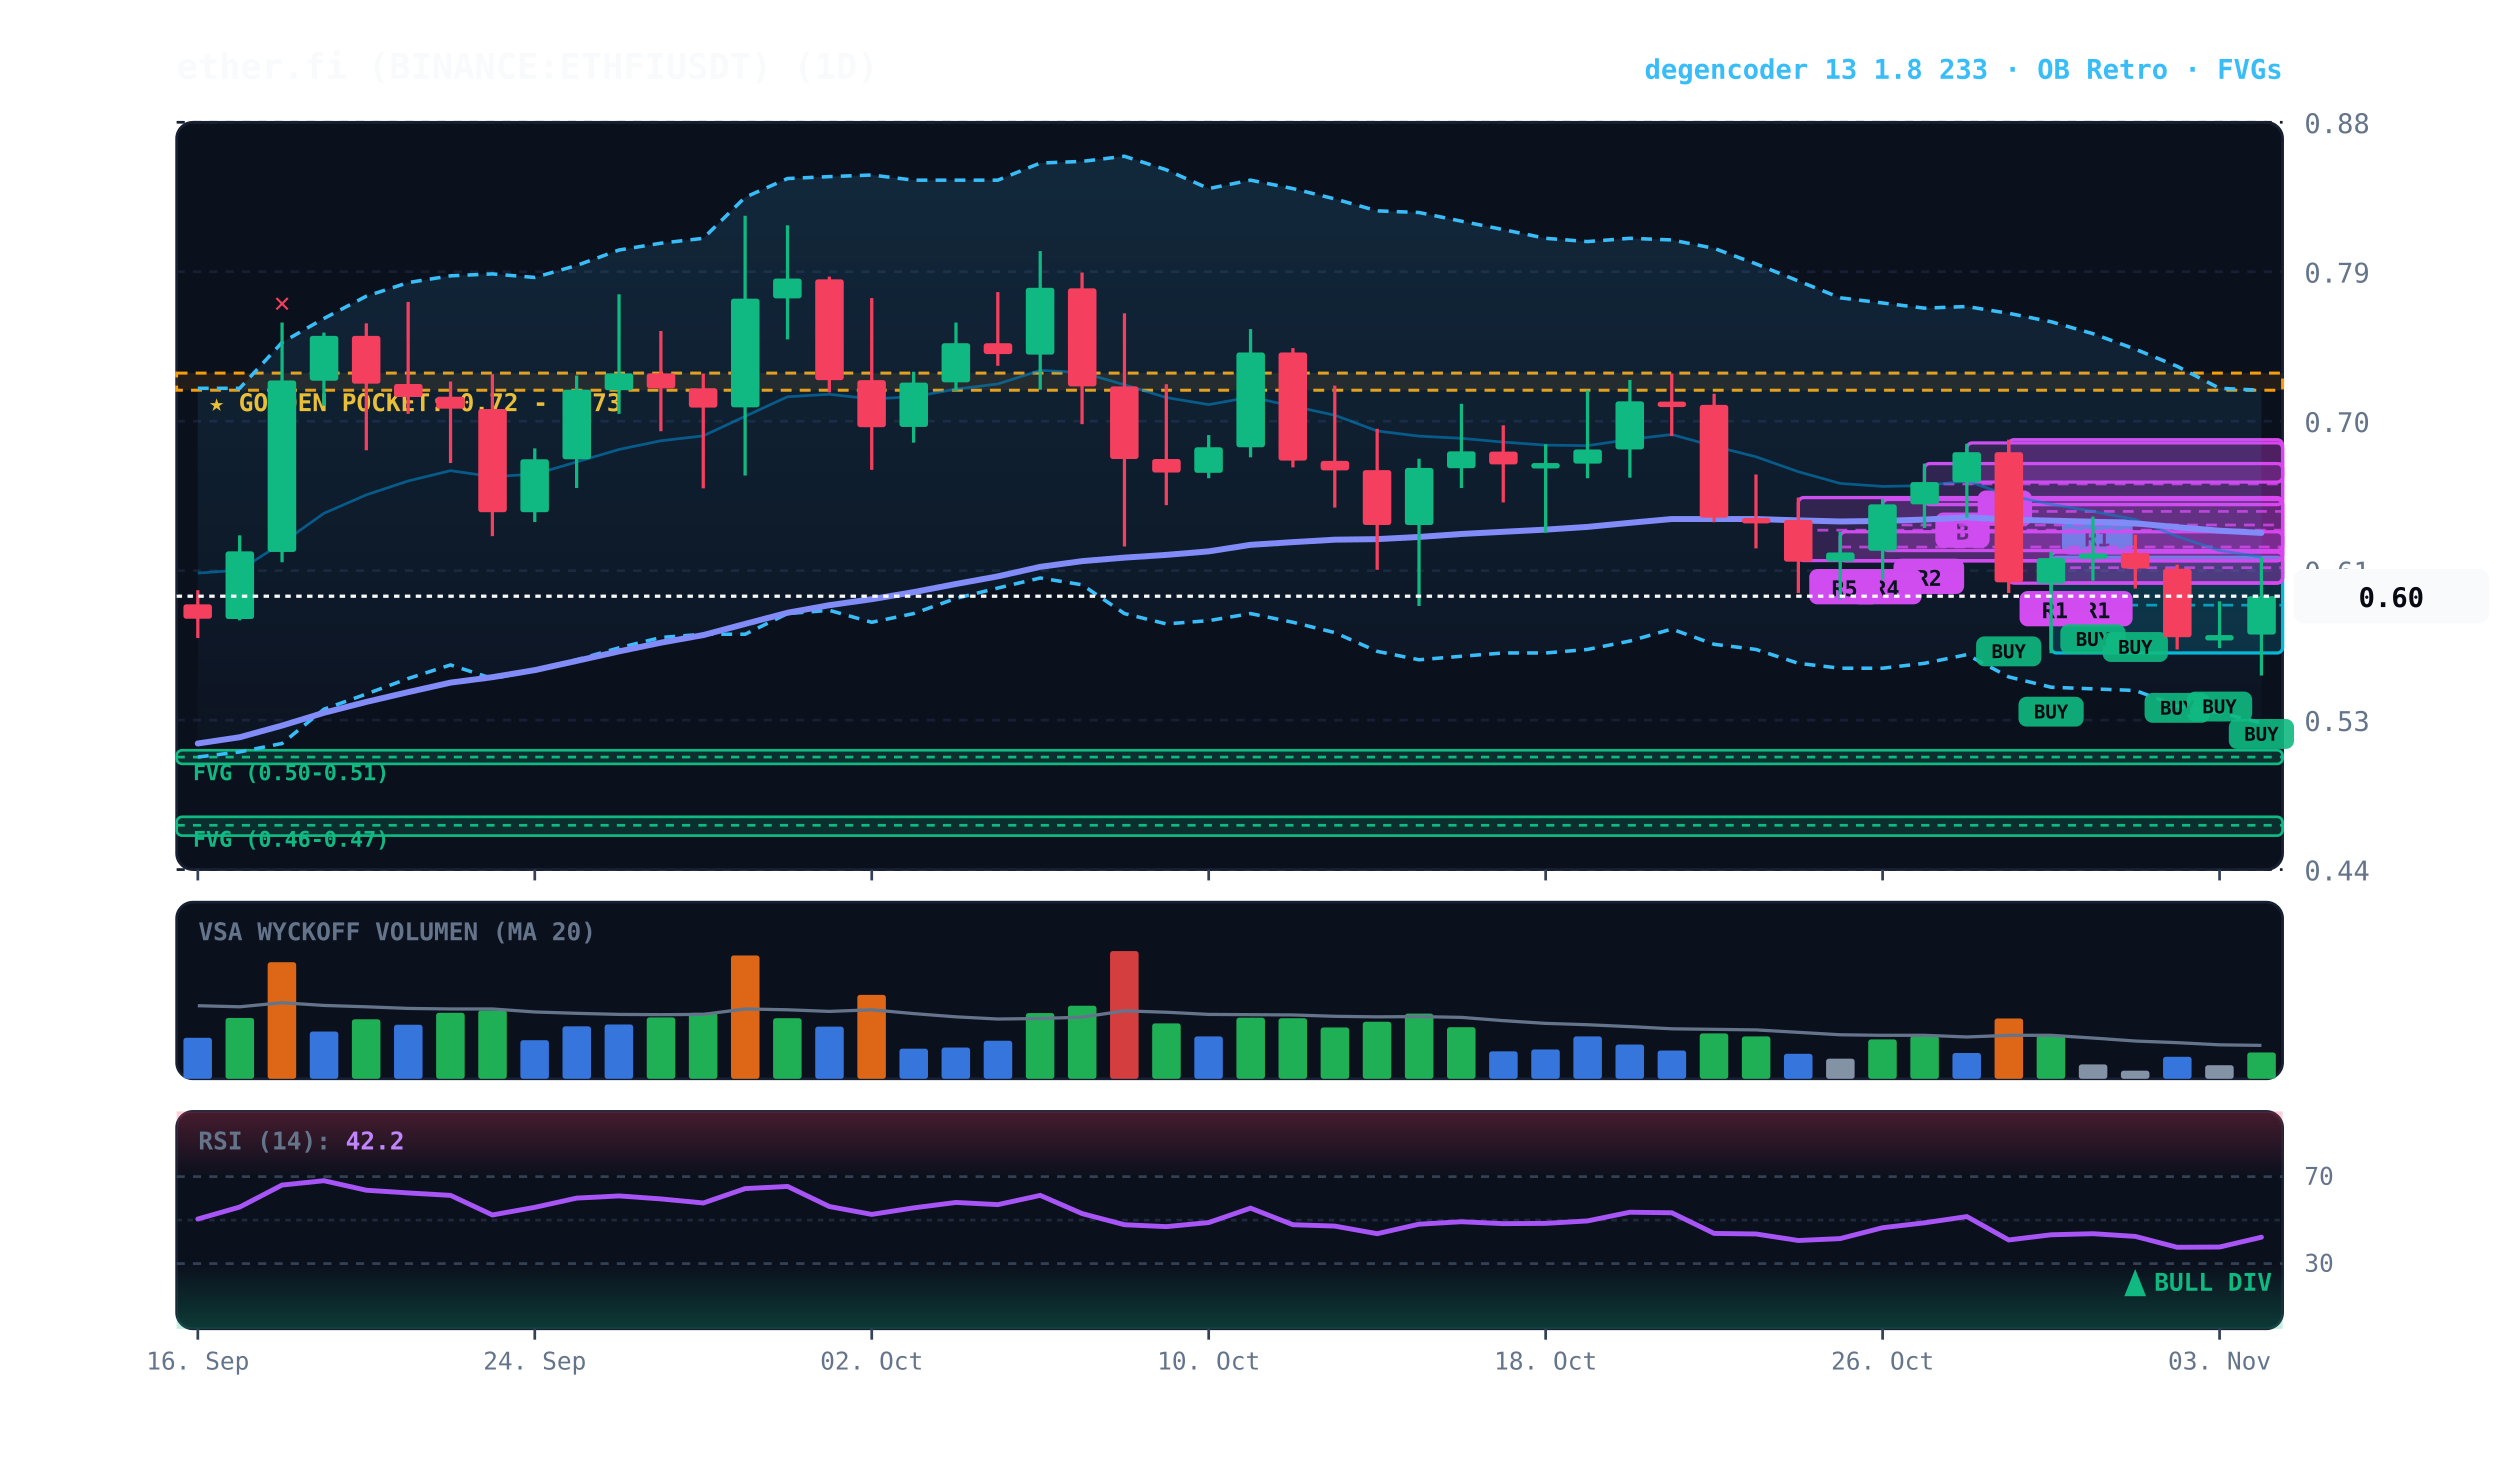
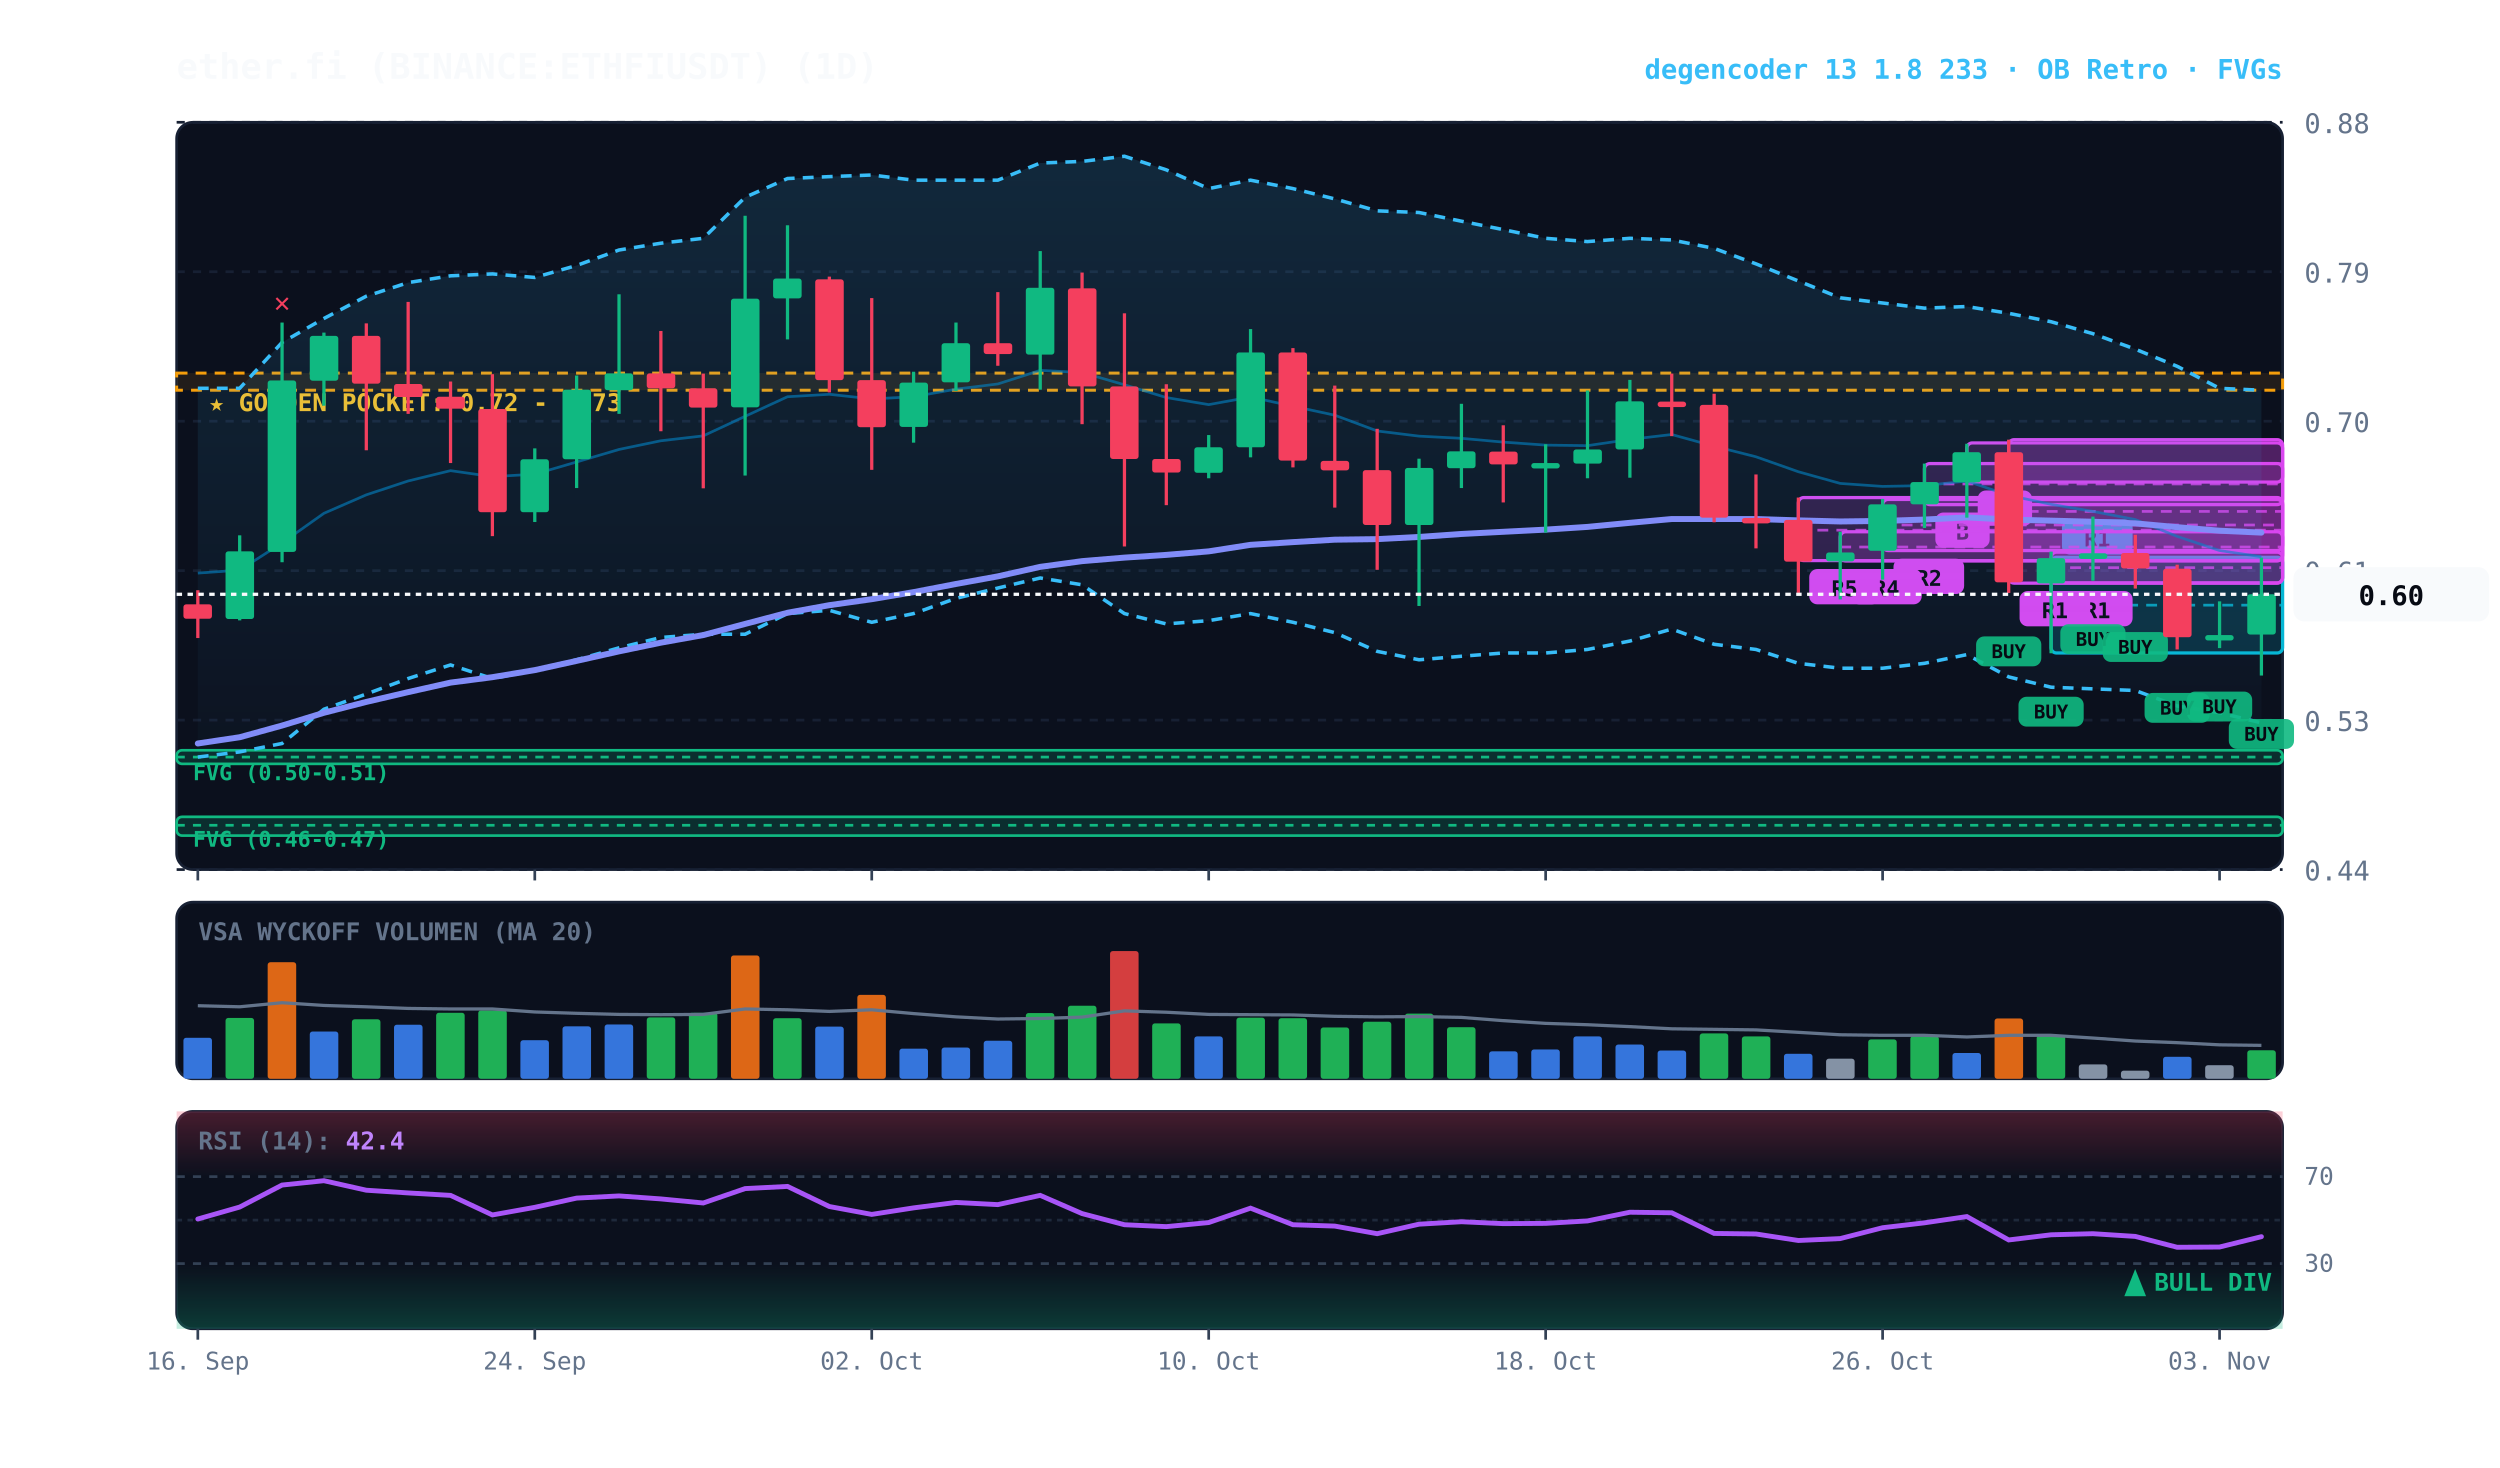
<svg xmlns="http://www.w3.org/2000/svg" viewBox="0 0 920 540" width="100%" height="100%" style="background:#070a13; font-family:'JetBrains Mono', monospace;">
  <defs>
    <linearGradient id="cloud-grad" x1="0%" y1="0%" x2="0%" y2="100%">
      <stop offset="0%" stop-color="#38bdf8" stop-opacity="0.14" />
      <stop offset="100%" stop-color="#38bdf8" stop-opacity="0.02" />
    </linearGradient>
    <linearGradient id="rsi-overbought" x1="0%" y1="0%" x2="0%" y2="100%">
      <stop offset="0%" stop-color="#f43f5e" stop-opacity="0.25" />
      <stop offset="100%" stop-color="#f43f5e" stop-opacity="0.0" />
    </linearGradient>
    <linearGradient id="rsi-oversold" x1="0%" y1="0%" x2="0%" y2="100%">
      <stop offset="0%" stop-color="#10b981" stop-opacity="0.0" />
      <stop offset="100%" stop-color="#10b981" stop-opacity="0.25" />
    </linearGradient>
  </defs>
  <rect x="65" y="45" width="775" height="275" fill="#0b101d" rx="6" stroke="#172033" stroke-width="1" />
  <rect x="65" y="332" width="775" height="65" fill="#0b101d" rx="6" stroke="#172033" stroke-width="1" />
  <rect x="65" y="409" width="775" height="80" fill="#0b101d" rx="6" stroke="#172033" stroke-width="1" />
  <line x1="65" y1="320.0" x2="840" y2="320.0" stroke="#172033" stroke-dasharray="3,3" stroke-width="1" />
  <text x="848" y="324.0" fill="#64748b" font-size="10" text-anchor="start">0.44</text>
  <line x1="65" y1="265.0" x2="840" y2="265.0" stroke="#172033" stroke-dasharray="3,3" stroke-width="1" />
  <text x="848" y="269.0" fill="#64748b" font-size="10" text-anchor="start">0.53</text>
  <line x1="65" y1="210.0" x2="840" y2="210.0" stroke="#172033" stroke-dasharray="3,3" stroke-width="1" />
  <text x="848" y="214.0" fill="#64748b" font-size="10" text-anchor="start">0.61</text>
  <line x1="65" y1="155.0" x2="840" y2="155.0" stroke="#172033" stroke-dasharray="3,3" stroke-width="1" />
  <text x="848" y="159.0" fill="#64748b" font-size="10" text-anchor="start">0.70</text>
  <line x1="65" y1="100.0" x2="840" y2="100.0" stroke="#172033" stroke-dasharray="3,3" stroke-width="1" />
  <text x="848" y="104.0" fill="#64748b" font-size="10" text-anchor="start">0.79</text>
  <line x1="65" y1="45.0" x2="840" y2="45.0" stroke="#172033" stroke-dasharray="3,3" stroke-width="1" />
  <text x="848" y="49.0" fill="#64748b" font-size="10" text-anchor="start">0.88</text>
  <rect x="65" y="137.3" width="775" height="6.3" fill="rgba(245, 158, 11, 0.10)" stroke="#f59e0b" stroke-dasharray="4,3" stroke-width="1.1" />
  <text x="77" y="151.3" fill="#fbbf24" font-size="9" font-weight="bold">★ GOLDEN POCKET: 0.72 - 0.73</text>
  <rect x="65.0" y="276.1" width="775.0" height="5.0" fill="rgba(16, 185, 129, 0.18)" stroke="#10b981" stroke-width="1" rx="2" />
  <line x1="65.0" y1="278.6" x2="840" y2="278.6" stroke="#10b981" stroke-dasharray="3,3" stroke-width="1" />
  <text x="71.0" y="287.1" fill="#10b981" font-size="8" font-weight="bold">FVG (0.50-0.51)</text>
  <rect x="65.0" y="300.6" width="775.0" height="6.9" fill="rgba(16, 185, 129, 0.18)" stroke="#10b981" stroke-width="1" rx="2" />
  <line x1="65.0" y1="303.7" x2="840" y2="303.7" stroke="#10b981" stroke-dasharray="3,3" stroke-width="1" />
  <text x="71.0" y="311.6" fill="#10b981" font-size="8" font-weight="bold">FVG (0.46-0.47)</text>
  <rect x="754.8" y="205.1" width="85.2" height="35.2" fill="rgba(6, 182, 212, 0.18)" stroke="#06b6d4" stroke-width="1.2" rx="2" />
  <line x1="754.8" y1="222.7" x2="840" y2="222.7" stroke="#06b6d4" stroke-dasharray="4,3" stroke-width="1.0" opacity="0.8" />
  <rect x="758.8" y="191.1" width="26" height="13" fill="#06b6d4" rx="3" />
  <text x="771.8" y="201.1" fill="#070a13" font-size="8" font-weight="bold" text-anchor="middle">R1</text>
  <rect x="754.8" y="203.2" width="85.2" height="11.3" fill="rgba(217, 70, 239, 0.18)" stroke="#d946ef" stroke-width="1.2" rx="2" />
  <line x1="754.8" y1="208.9" x2="840" y2="208.9" stroke="#d946ef" stroke-dasharray="4,3" stroke-width="1.0" opacity="0.8" />
  <rect x="758.8" y="217.5" width="26" height="13" fill="#d946ef" rx="3" />
  <text x="771.8" y="227.5" fill="#070a13" font-size="8" font-weight="bold" text-anchor="middle">R1</text>
  <rect x="739.2" y="161.8" width="100.8" height="52.8" fill="rgba(217, 70, 239, 0.18)" stroke="#d946ef" stroke-width="1.2" rx="2" />
  <line x1="739.2" y1="188.2" x2="840" y2="188.2" stroke="#d946ef" stroke-dasharray="4,3" stroke-width="1.0" opacity="0.8" />
  <rect x="743.2" y="217.5" width="26" height="13" fill="#d946ef" rx="3" />
  <text x="756.2" y="227.5" fill="#070a13" font-size="8" font-weight="bold" text-anchor="middle">R1</text>
  <rect x="723.8" y="163.0" width="116.2" height="14.4" fill="rgba(217, 70, 239, 0.18)" stroke="#d946ef" stroke-width="1.2" rx="2" />
  <line x1="723.8" y1="170.6" x2="840" y2="170.6" stroke="#d946ef" stroke-dasharray="4,3" stroke-width="1.0" opacity="0.8" />
  <rect x="727.8" y="180.5" width="20" height="13" fill="#d946ef" rx="3" />
  <text x="737.8" y="190.5" fill="#070a13" font-size="8" font-weight="bold" text-anchor="middle">B</text>
  <rect x="708.2" y="170.6" width="131.8" height="15.1" fill="rgba(217, 70, 239, 0.18)" stroke="#d946ef" stroke-width="1.2" rx="2" />
  <line x1="708.2" y1="178.1" x2="840" y2="178.1" stroke="#d946ef" stroke-dasharray="4,3" stroke-width="1.0" opacity="0.8" />
  <rect x="712.2" y="188.6" width="20" height="13" fill="#d946ef" rx="3" />
  <text x="722.2" y="198.6" fill="#070a13" font-size="8" font-weight="bold" text-anchor="middle">B</text>
  <rect x="692.8" y="183.8" width="147.2" height="18.8" fill="rgba(217, 70, 239, 0.18)" stroke="#d946ef" stroke-width="1.2" rx="2" />
  <line x1="692.8" y1="193.2" x2="840" y2="193.2" stroke="#d946ef" stroke-dasharray="4,3" stroke-width="1.0" opacity="0.8" />
  <rect x="696.8" y="205.6" width="26" height="13" fill="#d946ef" rx="3" />
  <text x="709.8" y="215.6" fill="#070a13" font-size="8" font-weight="bold" text-anchor="middle">R2</text>
  <rect x="677.2" y="195.7" width="162.8" height="10.7" fill="rgba(217, 70, 239, 0.18)" stroke="#d946ef" stroke-width="1.2" rx="2" />
  <line x1="677.2" y1="201.3" x2="840" y2="201.3" stroke="#d946ef" stroke-dasharray="4,3" stroke-width="1.0" opacity="0.8" />
  <rect x="681.2" y="209.4" width="26" height="13" fill="#d946ef" rx="3" />
  <text x="694.2" y="219.4" fill="#070a13" font-size="8" font-weight="bold" text-anchor="middle">R4</text>
  <rect x="661.8" y="183.1" width="178.2" height="23.2" fill="rgba(217, 70, 239, 0.18)" stroke="#d946ef" stroke-width="1.2" rx="2" />
  <line x1="661.8" y1="195.1" x2="840" y2="195.1" stroke="#d946ef" stroke-dasharray="4,3" stroke-width="1.0" opacity="0.8" />
  <rect x="665.8" y="209.4" width="26" height="13" fill="#d946ef" rx="3" />
  <text x="678.8" y="219.4" fill="#070a13" font-size="8" font-weight="bold" text-anchor="middle">R5</text>
  <polygon points="72.8,142.9 88.2,142.9 103.8,126.0 119.2,117.2 134.8,109.0 150.2,104.0 165.8,101.5 181.2,100.8 196.8,102.1 212.2,97.7 227.8,92.0 243.2,89.5 258.8,87.7 274.2,72.6 289.8,65.7 305.2,65.0 320.8,64.4 336.2,66.3 351.8,66.3 367.2,66.3 382.8,60.0 398.2,59.4 413.8,57.5 429.2,62.5 444.8,69.4 460.2,66.3 475.8,69.4 491.2,73.2 506.8,77.6 522.2,78.2 537.8,81.4 553.2,84.5 568.8,87.7 584.2,88.9 599.8,87.7 615.2,88.3 630.8,91.4 646.2,97.1 661.8,103.4 677.2,109.6 692.8,111.5 708.2,113.4 723.8,112.8 739.2,115.3 754.8,118.4 770.2,122.8 785.8,128.5 801.2,134.8 816.8,142.9 832.2,143.6 832.2,266.0 816.8,262.3 801.2,259.8 785.8,254.1 770.2,253.5 754.8,252.9 739.2,249.1 723.8,240.9 708.2,244.1 692.8,245.9 677.2,245.9 661.8,244.1 646.2,239.0 630.8,237.1 615.2,231.5 599.8,235.9 584.2,239.0 568.8,240.3 553.2,240.3 537.8,241.5 522.2,242.8 506.8,239.7 491.2,232.8 475.8,229.0 460.2,225.8 444.8,228.4 429.2,229.6 413.8,225.8 398.2,215.2 382.8,212.7 367.2,216.4 351.8,220.2 336.2,225.8 320.8,229.0 305.2,224.6 289.8,225.8 274.2,233.4 258.8,233.4 243.2,234.6 227.8,238.4 212.2,242.8 196.8,246.6 181.2,249.7 165.8,244.7 150.2,249.7 134.8,255.4 119.2,261.0 103.8,273.6 88.2,276.7 72.8,278.6" fill="url(#cloud-grad)" />
  <polyline points="72.8,142.9 88.2,142.9 103.8,126.0 119.2,117.2 134.8,109.0 150.2,104.0 165.8,101.5 181.2,100.8 196.8,102.1 212.2,97.7 227.8,92.0 243.2,89.5 258.8,87.7 274.2,72.6 289.8,65.7 305.2,65.0 320.8,64.4 336.2,66.3 351.8,66.3 367.2,66.3 382.8,60.0 398.2,59.4 413.8,57.5 429.2,62.5 444.8,69.4 460.2,66.3 475.8,69.4 491.2,73.2 506.8,77.6 522.2,78.2 537.8,81.4 553.2,84.5 568.8,87.7 584.2,88.9 599.8,87.7 615.2,88.3 630.8,91.4 646.2,97.1 661.8,103.4 677.2,109.6 692.8,111.5 708.2,113.4 723.8,112.8 739.2,115.3 754.8,118.4 770.2,122.8 785.8,128.5 801.2,134.8 816.8,142.9 832.2,143.6" fill="none" stroke="#38bdf8" stroke-width="1.3" stroke-dasharray="4,3" />
  <polyline points="72.8,278.6 88.2,276.7 103.8,273.6 119.2,261.0 134.8,255.4 150.2,249.7 165.8,244.7 181.2,249.7 196.8,246.6 212.2,242.8 227.8,238.4 243.2,234.6 258.8,233.4 274.2,233.4 289.8,225.8 305.2,224.6 320.8,229.0 336.2,225.8 351.8,220.2 367.2,216.4 382.8,212.7 398.2,215.2 413.8,225.8 429.2,229.6 444.8,228.4 460.2,225.8 475.8,229.0 491.2,232.8 506.8,239.7 522.2,242.8 537.8,241.5 553.2,240.3 568.8,240.3 584.2,239.0 599.8,235.9 615.2,231.5 630.8,237.1 646.2,239.0 661.8,244.1 677.2,245.9 692.8,245.9 708.2,244.1 723.8,240.9 739.2,249.1 754.8,252.9 770.2,253.5 785.8,254.1 801.2,259.8 816.8,262.3 832.2,266.0" fill="none" stroke="#38bdf8" stroke-width="1.3" stroke-dasharray="4,3" />
-   <polyline points="72.8,210.9 88.2,209.8 103.8,199.8 119.2,188.9 134.8,182.1 150.2,177.0 165.8,173.2 181.2,175.4 196.8,174.5 212.2,170.0 227.8,165.4 243.2,162.2 258.8,160.4 274.2,153.2 289.8,146.0 305.2,145.1 320.8,146.8 336.2,146.0 351.8,143.2 367.2,141.3 382.8,136.3 398.2,137.1 413.8,141.6 429.2,146.3 444.8,148.9 460.2,146.1 475.8,149.5 491.2,152.8 506.8,158.6 522.2,160.5 537.8,161.3 553.2,162.7 568.8,163.8 584.2,164.0 599.8,161.7 615.2,159.9 630.8,164.2 646.2,168.1 661.8,173.6 677.2,177.9 692.8,179.0 708.2,178.7 723.8,177.0 739.2,182.3 754.8,185.6 770.2,188.2 785.8,191.2 801.2,197.4 816.8,202.6 832.2,205.0" fill="none" stroke="#0284c7" stroke-width="1.0" stroke-opacity="0.6" />
-   <polyline points="72.8,273.6 88.2,271.3 103.8,267.0 119.2,262.3 134.8,258.3 150.2,254.7 165.8,251.2 181.2,249.2 196.8,246.6 212.2,243.2 227.8,239.7 243.2,236.5 258.8,233.7 274.2,229.6 289.8,225.5 305.2,222.7 320.8,220.5 336.2,217.9 351.8,214.9 367.2,212.1 382.8,208.6 398.2,206.5 413.8,205.2 429.2,204.2 444.8,202.9 460.2,200.5 475.8,199.5 491.2,198.6 506.8,198.4 522.2,197.6 537.8,196.5 553.2,195.7 568.8,194.9 584.2,193.9 599.8,192.4 615.2,191.0 630.8,191.0 646.2,191.0 661.8,191.5 677.2,191.9 692.8,191.7 708.2,191.2 723.8,190.4 739.2,191.2 754.8,191.6 770.2,192.0 785.8,192.6 801.2,194.0 816.8,195.3 832.2,196.1" fill="none" stroke="#818cf8" stroke-width="2.2" stroke-linecap="round" />
+   <polyline points="72.8,210.9 88.2,209.8 103.8,199.8 119.2,188.9 134.8,182.1 150.2,177.0 165.8,173.2 181.2,175.4 196.8,174.5 212.2,170.0 227.8,165.4 243.2,162.2 258.8,160.4 274.2,153.2 289.8,146.0 305.2,145.1 320.8,146.8 336.2,146.0 351.8,143.2 367.2,141.3 382.8,136.3 398.2,137.1 413.8,141.6 429.2,146.3 444.8,148.9 460.2,146.1 475.8,149.5 491.2,152.8 506.8,158.6 522.2,160.5 537.8,161.3 553.2,162.7 568.8,163.8 584.2,164.0 599.8,161.7 615.2,159.9 630.8,164.2 646.2,168.1 661.8,173.6 677.2,177.9 692.8,179.0 708.2,178.7 723.8,177.0 739.2,182.3 754.8,185.6 770.2,188.2 785.8,191.2 801.2,197.4 816.8,202.6 832.2,204.9" fill="none" stroke="#0284c7" stroke-width="1.0" stroke-opacity="0.6" />
+   <polyline points="72.8,273.6 88.2,271.3 103.8,267.0 119.2,262.3 134.8,258.3 150.2,254.7 165.8,251.2 181.2,249.2 196.8,246.6 212.2,243.2 227.8,239.7 243.2,236.5 258.8,233.7 274.2,229.6 289.8,225.5 305.2,222.7 320.8,220.5 336.2,217.9 351.8,214.9 367.2,212.1 382.8,208.6 398.2,206.5 413.8,205.2 429.2,204.2 444.8,202.9 460.2,200.5 475.8,199.5 491.2,198.6 506.8,198.4 522.2,197.6 537.8,196.5 553.2,195.7 568.8,194.9 584.2,193.9 599.8,192.4 615.2,191.0 630.8,191.0 646.2,191.0 661.8,191.5 677.2,191.9 692.8,191.7 708.2,191.2 723.8,190.4 739.2,191.2 754.8,191.6 770.2,192.0 785.8,192.6 801.2,194.0 816.8,195.3 832.2,196.0" fill="none" stroke="#818cf8" stroke-width="2.2" stroke-linecap="round" />
  <line x1="72.8" y1="217.2" x2="72.8" y2="234.8" stroke="#f43f5e" stroke-width="1.2" />
  <rect x="67.5" y="222.4" width="10.5" height="5.3" fill="#f43f5e" rx="1" />
  <line x1="88.2" y1="197.0" x2="88.2" y2="228.3" stroke="#10b981" stroke-width="1.2" />
  <rect x="83.0" y="202.9" width="10.5" height="24.9" fill="#10b981" rx="1" />
  <line x1="103.8" y1="118.7" x2="103.8" y2="206.9" stroke="#10b981" stroke-width="1.2" />
  <rect x="98.5" y="140.0" width="10.5" height="63.1" fill="#10b981" rx="1" />
  <text x="103.8" y="114.7" fill="#f43f5e" font-size="10" font-weight="bold" text-anchor="middle">✕</text>
  <line x1="119.2" y1="122.4" x2="119.2" y2="149.3" stroke="#10b981" stroke-width="1.2" />
  <rect x="114.0" y="123.6" width="10.5" height="16.5" fill="#10b981" rx="1" />
  <line x1="134.8" y1="119.0" x2="134.8" y2="165.7" stroke="#f43f5e" stroke-width="1.2" />
  <rect x="129.5" y="123.6" width="10.5" height="17.6" fill="#f43f5e" rx="1" />
  <line x1="150.2" y1="111.1" x2="150.2" y2="152.3" stroke="#f43f5e" stroke-width="1.2" />
  <rect x="145.0" y="141.3" width="10.5" height="4.8" fill="#f43f5e" rx="1" />
  <line x1="165.8" y1="140.4" x2="165.8" y2="170.4" stroke="#f43f5e" stroke-width="1.2" />
  <rect x="160.5" y="146.0" width="10.5" height="4.4" fill="#f43f5e" rx="1" />
  <line x1="181.2" y1="137.7" x2="181.2" y2="197.3" stroke="#f43f5e" stroke-width="1.2" />
  <rect x="176.0" y="150.5" width="10.5" height="38.0" fill="#f43f5e" rx="1" />
  <line x1="196.8" y1="165.0" x2="196.8" y2="192.1" stroke="#10b981" stroke-width="1.2" />
  <rect x="191.5" y="169.0" width="10.5" height="19.5" fill="#10b981" rx="1" />
  <line x1="212.2" y1="138.2" x2="212.2" y2="179.6" stroke="#10b981" stroke-width="1.2" />
  <rect x="207.0" y="143.4" width="10.5" height="25.6" fill="#10b981" rx="1" />
  <line x1="227.8" y1="108.3" x2="227.8" y2="152.3" stroke="#10b981" stroke-width="1.2" />
  <rect x="222.5" y="137.4" width="10.5" height="6.2" fill="#10b981" rx="1" />
  <line x1="243.2" y1="121.8" x2="243.2" y2="158.7" stroke="#f43f5e" stroke-width="1.2" />
  <rect x="238.0" y="137.4" width="10.5" height="5.5" fill="#f43f5e" rx="1" />
  <line x1="258.8" y1="137.5" x2="258.8" y2="179.7" stroke="#f43f5e" stroke-width="1.2" />
  <rect x="253.5" y="142.9" width="10.5" height="7.1" fill="#f43f5e" rx="1" />
  <line x1="274.2" y1="79.4" x2="274.2" y2="175.0" stroke="#10b981" stroke-width="1.2" />
  <rect x="269.0" y="109.9" width="10.5" height="40.0" fill="#10b981" rx="1" />
  <line x1="289.8" y1="82.9" x2="289.8" y2="124.9" stroke="#10b981" stroke-width="1.2" />
  <rect x="284.5" y="102.5" width="10.5" height="7.3" fill="#10b981" rx="1" />
  <line x1="305.2" y1="101.8" x2="305.2" y2="144.4" stroke="#f43f5e" stroke-width="1.2" />
  <rect x="300.0" y="102.8" width="10.5" height="37.1" fill="#f43f5e" rx="1" />
  <line x1="320.8" y1="109.7" x2="320.8" y2="172.9" stroke="#f43f5e" stroke-width="1.2" />
  <rect x="315.5" y="139.9" width="10.5" height="17.3" fill="#f43f5e" rx="1" />
  <line x1="336.2" y1="136.8" x2="336.2" y2="162.9" stroke="#10b981" stroke-width="1.2" />
  <rect x="331.0" y="140.8" width="10.5" height="16.3" fill="#10b981" rx="1" />
  <line x1="351.8" y1="118.7" x2="351.8" y2="143.9" stroke="#10b981" stroke-width="1.2" />
  <rect x="346.5" y="126.3" width="10.5" height="14.4" fill="#10b981" rx="1" />
  <line x1="367.2" y1="107.5" x2="367.2" y2="134.6" stroke="#f43f5e" stroke-width="1.2" />
  <rect x="362.0" y="126.3" width="10.5" height="4.0" fill="#f43f5e" rx="1" />
  <line x1="382.8" y1="92.4" x2="382.8" y2="143.4" stroke="#10b981" stroke-width="1.2" />
  <rect x="377.5" y="105.9" width="10.5" height="24.6" fill="#10b981" rx="1" />
  <line x1="398.2" y1="100.3" x2="398.2" y2="156.1" stroke="#f43f5e" stroke-width="1.2" />
  <rect x="393.0" y="106.1" width="10.5" height="36.1" fill="#f43f5e" rx="1" />
  <line x1="413.8" y1="115.3" x2="413.8" y2="201.1" stroke="#f43f5e" stroke-width="1.2" />
  <rect x="408.5" y="142.2" width="10.5" height="26.7" fill="#f43f5e" rx="1" />
  <line x1="429.2" y1="141.4" x2="429.2" y2="185.9" stroke="#f43f5e" stroke-width="1.2" />
  <rect x="424.0" y="168.9" width="10.5" height="5.0" fill="#f43f5e" rx="1" />
  <line x1="444.8" y1="160.1" x2="444.8" y2="176.0" stroke="#10b981" stroke-width="1.2" />
  <rect x="439.5" y="164.6" width="10.5" height="9.4" fill="#10b981" rx="1" />
  <line x1="460.2" y1="121.1" x2="460.2" y2="168.3" stroke="#10b981" stroke-width="1.2" />
  <rect x="455.0" y="129.7" width="10.5" height="34.9" fill="#10b981" rx="1" />
  <line x1="475.8" y1="128.1" x2="475.8" y2="172.0" stroke="#f43f5e" stroke-width="1.2" />
  <rect x="470.5" y="129.7" width="10.5" height="39.8" fill="#f43f5e" rx="1" />
  <line x1="491.2" y1="141.9" x2="491.2" y2="186.8" stroke="#f43f5e" stroke-width="1.2" />
  <rect x="486.0" y="169.6" width="10.5" height="3.5" fill="#f43f5e" rx="1" />
  <line x1="506.8" y1="157.8" x2="506.8" y2="209.7" stroke="#f43f5e" stroke-width="1.2" />
  <rect x="501.5" y="173.0" width="10.5" height="20.2" fill="#f43f5e" rx="1" />
  <line x1="522.2" y1="168.8" x2="522.2" y2="223.0" stroke="#10b981" stroke-width="1.2" />
  <rect x="517.0" y="172.2" width="10.5" height="21.0" fill="#10b981" rx="1" />
  <line x1="537.8" y1="148.6" x2="537.8" y2="179.6" stroke="#10b981" stroke-width="1.2" />
  <rect x="532.5" y="166.1" width="10.5" height="6.2" fill="#10b981" rx="1" />
  <line x1="553.2" y1="156.5" x2="553.2" y2="184.9" stroke="#f43f5e" stroke-width="1.2" />
  <rect x="548.0" y="166.2" width="10.5" height="4.7" fill="#f43f5e" rx="1" />
  <line x1="568.8" y1="163.5" x2="568.8" y2="196.0" stroke="#10b981" stroke-width="1.2" />
  <rect x="563.5" y="170.4" width="10.5" height="2.0" fill="#10b981" rx="1" />
  <line x1="584.2" y1="143.7" x2="584.2" y2="176.0" stroke="#10b981" stroke-width="1.2" />
  <rect x="579.0" y="165.4" width="10.5" height="5.2" fill="#10b981" rx="1" />
  <line x1="599.8" y1="139.8" x2="599.8" y2="175.8" stroke="#10b981" stroke-width="1.2" />
  <rect x="594.5" y="147.7" width="10.5" height="17.7" fill="#10b981" rx="1" />
  <line x1="615.2" y1="137.5" x2="615.2" y2="160.5" stroke="#f43f5e" stroke-width="1.2" />
  <rect x="610.0" y="147.8" width="10.5" height="2.0" fill="#f43f5e" rx="1" />
  <line x1="630.8" y1="144.9" x2="630.8" y2="192.2" stroke="#f43f5e" stroke-width="1.2" />
  <rect x="625.5" y="149.0" width="10.5" height="41.5" fill="#f43f5e" rx="1" />
  <line x1="646.2" y1="174.6" x2="646.2" y2="201.8" stroke="#f43f5e" stroke-width="1.2" />
  <rect x="641.0" y="190.6" width="10.5" height="2.0" fill="#f43f5e" rx="1" />
  <line x1="661.8" y1="183.1" x2="661.8" y2="218.2" stroke="#f43f5e" stroke-width="1.2" />
  <rect x="656.5" y="191.3" width="10.5" height="15.4" fill="#f43f5e" rx="1" />
  <line x1="677.2" y1="195.7" x2="677.2" y2="220.6" stroke="#10b981" stroke-width="1.2" />
  <rect x="672.0" y="203.3" width="10.5" height="3.3" fill="#10b981" rx="1" />
  <line x1="692.8" y1="183.6" x2="692.8" y2="213.3" stroke="#10b981" stroke-width="1.2" />
  <rect x="687.5" y="185.6" width="10.5" height="17.1" fill="#10b981" rx="1" />
  <line x1="708.2" y1="170.6" x2="708.2" y2="194.3" stroke="#10b981" stroke-width="1.2" />
  <rect x="703.0" y="177.4" width="10.5" height="8.2" fill="#10b981" rx="1" />
  <line x1="723.8" y1="163.3" x2="723.8" y2="190.5" stroke="#10b981" stroke-width="1.2" />
  <rect x="718.5" y="166.4" width="10.5" height="11.1" fill="#10b981" rx="1" />
  <line x1="739.2" y1="161.8" x2="739.2" y2="218.2" stroke="#f43f5e" stroke-width="1.2" />
  <rect x="734.0" y="166.4" width="10.5" height="47.9" fill="#f43f5e" rx="1" />
  <rect x="727.2" y="234.2" width="24" height="11" fill="#10b981" rx="3" opacity="0.9" />
  <text x="739.2" y="242.2" fill="#070a13" font-size="7" font-weight="bold" text-anchor="middle">BUY</text>
  <line x1="754.8" y1="203.0" x2="754.8" y2="240.4" stroke="#10b981" stroke-width="1.2" />
  <rect x="749.5" y="205.4" width="10.5" height="9.3" fill="#10b981" rx="1" />
  <rect x="742.8" y="256.4" width="24" height="11" fill="#10b981" rx="3" opacity="0.9" />
  <text x="754.8" y="264.4" fill="#070a13" font-size="7" font-weight="bold" text-anchor="middle">BUY</text>
  <line x1="770.2" y1="190.1" x2="770.2" y2="213.7" stroke="#10b981" stroke-width="1.2" />
  <rect x="765.0" y="203.6" width="10.5" height="2.1" fill="#10b981" rx="1" />
  <rect x="758.2" y="229.7" width="24" height="11" fill="#10b981" rx="3" opacity="0.9" />
  <text x="770.2" y="237.7" fill="#070a13" font-size="7" font-weight="bold" text-anchor="middle">BUY</text>
  <line x1="785.8" y1="196.8" x2="785.8" y2="216.6" stroke="#f43f5e" stroke-width="1.2" />
  <rect x="780.5" y="203.5" width="10.5" height="5.7" fill="#f43f5e" rx="1" />
  <rect x="773.8" y="232.6" width="24" height="11" fill="#10b981" rx="3" opacity="0.9" />
  <text x="785.8" y="240.6" fill="#070a13" font-size="7" font-weight="bold" text-anchor="middle">BUY</text>
  <line x1="801.2" y1="207.8" x2="801.2" y2="239.0" stroke="#f43f5e" stroke-width="1.2" />
  <rect x="796.0" y="209.3" width="10.5" height="25.2" fill="#f43f5e" rx="1" />
  <rect x="789.2" y="255.0" width="24" height="11" fill="#10b981" rx="3" opacity="0.9" />
  <text x="801.2" y="263.0" fill="#070a13" font-size="7" font-weight="bold" text-anchor="middle">BUY</text>
  <line x1="816.8" y1="221.3" x2="816.8" y2="238.5" stroke="#10b981" stroke-width="1.2" />
  <rect x="811.5" y="233.7" width="10.5" height="2.0" fill="#10b981" rx="1" />
  <rect x="804.8" y="254.5" width="24" height="11" fill="#10b981" rx="3" opacity="0.9" />
  <text x="816.8" y="262.5" fill="#070a13" font-size="7" font-weight="bold" text-anchor="middle">BUY</text>
  <line x1="832.2" y1="205.2" x2="832.2" y2="248.6" stroke="#10b981" stroke-width="1.2" />
-   <rect x="827.0" y="219.4" width="10.5" height="14.1" fill="#10b981" rx="1" />
+   <rect x="827.0" y="218.7" width="10.5" height="14.8" fill="#10b981" rx="1" />
  <rect x="820.2" y="264.6" width="24" height="11" fill="#10b981" rx="3" opacity="0.9" />
  <text x="832.2" y="272.6" fill="#070a13" font-size="7" font-weight="bold" text-anchor="middle">BUY</text>
-   <line x1="65" y1="219.4" x2="840" y2="219.4" stroke="#f8fafc" stroke-width="1.2" stroke-dasharray="2,2" />
-   <rect x="844" y="209.4" width="72" height="20" fill="#f8fafc" rx="4" />
-   <text x="880" y="223.4" fill="#070a13" font-size="10" font-weight="bold" text-anchor="middle">0.60</text>
+   <line x1="65" y1="218.7" x2="840" y2="218.7" stroke="#f8fafc" stroke-width="1.2" stroke-dasharray="2,2" />
+   <rect x="844" y="208.7" width="72" height="20" fill="#f8fafc" rx="4" />
+   <text x="880" y="222.7" fill="#070a13" font-size="10" font-weight="bold" text-anchor="middle">0.60</text>
  <text x="73" y="346" fill="#64748b" font-size="9" font-weight="bold">VSA WYCKOFF VOLUMEN (MA 20)</text>
  <rect x="67.5" y="381.9" width="10.5" height="15.1" fill="#3b82f6" opacity="0.88" rx="1" />
  <rect x="83.0" y="374.6" width="10.5" height="22.4" fill="#22c55e" opacity="0.88" rx="1" />
  <rect x="98.5" y="354.1" width="10.5" height="42.9" fill="#f97316" opacity="0.88" rx="1" />
  <rect x="114.0" y="379.6" width="10.5" height="17.4" fill="#3b82f6" opacity="0.88" rx="1" />
  <rect x="129.5" y="375.1" width="10.5" height="21.9" fill="#22c55e" opacity="0.88" rx="1" />
  <rect x="145.0" y="377.1" width="10.5" height="19.9" fill="#3b82f6" opacity="0.88" rx="1" />
  <rect x="160.5" y="372.7" width="10.5" height="24.3" fill="#22c55e" opacity="0.88" rx="1" />
  <rect x="176.0" y="371.8" width="10.5" height="25.2" fill="#22c55e" opacity="0.88" rx="1" />
  <rect x="191.5" y="382.8" width="10.5" height="14.2" fill="#3b82f6" opacity="0.88" rx="1" />
  <rect x="207.0" y="377.7" width="10.5" height="19.3" fill="#3b82f6" opacity="0.88" rx="1" />
  <rect x="222.5" y="377.0" width="10.5" height="20.0" fill="#3b82f6" opacity="0.88" rx="1" />
  <rect x="238.0" y="374.4" width="10.5" height="22.6" fill="#22c55e" opacity="0.88" rx="1" />
  <rect x="253.5" y="372.7" width="10.5" height="24.3" fill="#22c55e" opacity="0.88" rx="1" />
  <rect x="269.0" y="351.6" width="10.5" height="45.4" fill="#f97316" opacity="0.88" rx="1" />
  <rect x="284.5" y="374.7" width="10.5" height="22.3" fill="#22c55e" opacity="0.88" rx="1" />
  <rect x="300.0" y="377.8" width="10.5" height="19.2" fill="#3b82f6" opacity="0.88" rx="1" />
  <rect x="315.5" y="366.1" width="10.5" height="30.9" fill="#f97316" opacity="0.88" rx="1" />
  <rect x="331.0" y="385.9" width="10.5" height="11.1" fill="#3b82f6" opacity="0.88" rx="1" />
  <rect x="346.5" y="385.5" width="10.5" height="11.5" fill="#3b82f6" opacity="0.88" rx="1" />
  <rect x="362.0" y="383.0" width="10.5" height="14.0" fill="#3b82f6" opacity="0.88" rx="1" />
  <rect x="377.5" y="372.8" width="10.5" height="24.2" fill="#22c55e" opacity="0.88" rx="1" />
  <rect x="393.0" y="370.1" width="10.5" height="26.9" fill="#22c55e" opacity="0.88" rx="1" />
  <rect x="408.5" y="350.0" width="10.5" height="47.0" fill="#ef4444" opacity="0.88" rx="1" />
  <rect x="424.0" y="376.6" width="10.5" height="20.4" fill="#22c55e" opacity="0.88" rx="1" />
  <rect x="439.5" y="381.4" width="10.5" height="15.6" fill="#3b82f6" opacity="0.88" rx="1" />
  <rect x="455.0" y="374.5" width="10.5" height="22.5" fill="#22c55e" opacity="0.88" rx="1" />
  <rect x="470.5" y="374.7" width="10.5" height="22.3" fill="#22c55e" opacity="0.88" rx="1" />
  <rect x="486.0" y="378.1" width="10.5" height="18.9" fill="#22c55e" opacity="0.88" rx="1" />
  <rect x="501.5" y="376.0" width="10.5" height="21.0" fill="#22c55e" opacity="0.88" rx="1" />
  <rect x="517.0" y="373.0" width="10.5" height="24.0" fill="#22c55e" opacity="0.88" rx="1" />
  <rect x="532.5" y="378.0" width="10.5" height="19.0" fill="#22c55e" opacity="0.88" rx="1" />
  <rect x="548.0" y="386.9" width="10.5" height="10.1" fill="#3b82f6" opacity="0.88" rx="1" />
  <rect x="563.5" y="386.2" width="10.5" height="10.8" fill="#3b82f6" opacity="0.88" rx="1" />
  <rect x="579.0" y="381.4" width="10.5" height="15.6" fill="#3b82f6" opacity="0.88" rx="1" />
  <rect x="594.5" y="384.4" width="10.5" height="12.6" fill="#3b82f6" opacity="0.88" rx="1" />
  <rect x="610.0" y="386.6" width="10.5" height="10.4" fill="#3b82f6" opacity="0.88" rx="1" />
  <rect x="625.5" y="380.3" width="10.5" height="16.7" fill="#22c55e" opacity="0.88" rx="1" />
  <rect x="641.0" y="381.4" width="10.5" height="15.6" fill="#22c55e" opacity="0.88" rx="1" />
  <rect x="656.5" y="387.8" width="10.5" height="9.2" fill="#3b82f6" opacity="0.88" rx="1" />
  <rect x="672.0" y="389.6" width="10.5" height="7.4" fill="#94a3b8" opacity="0.88" rx="1" />
  <rect x="687.5" y="382.5" width="10.5" height="14.5" fill="#22c55e" opacity="0.88" rx="1" />
  <rect x="703.0" y="381.3" width="10.5" height="15.7" fill="#22c55e" opacity="0.88" rx="1" />
  <rect x="718.5" y="387.5" width="10.5" height="9.5" fill="#3b82f6" opacity="0.88" rx="1" />
  <rect x="734.0" y="374.8" width="10.5" height="22.2" fill="#f97316" opacity="0.88" rx="1" />
  <rect x="749.5" y="381.0" width="10.5" height="16.0" fill="#22c55e" opacity="0.88" rx="1" />
  <rect x="765.0" y="391.7" width="10.5" height="5.3" fill="#94a3b8" opacity="0.88" rx="1" />
  <rect x="780.5" y="394.0" width="10.5" height="3.0" fill="#94a3b8" opacity="0.88" rx="1" />
  <rect x="796.0" y="388.9" width="10.5" height="8.1" fill="#3b82f6" opacity="0.88" rx="1" />
  <rect x="811.5" y="392.0" width="10.5" height="5.0" fill="#94a3b8" opacity="0.88" rx="1" />
-   <rect x="827.0" y="387.3" width="10.5" height="9.7" fill="#22c55e" opacity="0.88" rx="1" />
+   <rect x="827.0" y="386.5" width="10.5" height="10.5" fill="#22c55e" opacity="0.88" rx="1" />
  <polyline points="72.8,370.1 88.2,370.5 103.8,369.0 119.2,370.0 134.8,370.5 150.2,371.1 165.8,371.3 181.2,371.3 196.8,372.4 212.2,372.9 227.8,373.3 243.2,373.4 258.8,373.3 274.2,371.3 289.8,371.6 305.2,372.2 320.8,371.6 336.2,373.0 351.8,374.2 367.2,375.0 382.8,374.8 398.2,374.3 413.8,372.0 429.2,372.5 444.8,373.3 460.2,373.4 475.8,373.5 491.2,374.0 506.8,374.2 522.2,374.1 537.8,374.4 553.2,375.6 568.8,376.6 584.2,377.1 599.8,377.8 615.2,378.6 630.8,378.8 646.2,379.0 661.8,379.9 677.2,380.8 692.8,381.0 708.2,381.0 723.8,381.6 739.2,381.0 754.8,381.0 770.2,382.0 785.8,383.1 801.2,383.7 816.8,384.5 832.2,384.7" fill="none" stroke="#64748b" stroke-width="1.2" />
  <rect x="65" y="409" width="775" height="24.0" fill="url(#rsi-overbought)" />
  <rect x="65" y="465.0" width="775" height="24.0" fill="url(#rsi-oversold)" />
  <line x1="65" y1="433.0" x2="840" y2="433.0" stroke="#334155" stroke-dasharray="3,3" stroke-width="1" />
  <text x="848" y="436.0" fill="#64748b" font-size="9">70</text>
  <line x1="65" y1="449.0" x2="840" y2="449.0" stroke="#1e293b" stroke-dasharray="2,2" stroke-width="1" />
  <line x1="65" y1="465.0" x2="840" y2="465.0" stroke="#334155" stroke-dasharray="3,3" stroke-width="1" />
  <text x="848" y="468.0" fill="#64748b" font-size="9">30</text>
-   <polyline points="72.8,448.6 88.2,444.2 103.8,436.1 119.2,434.5 134.8,438.0 150.2,439.0 165.8,439.9 181.2,447.1 196.8,444.3 212.2,440.9 227.8,440.1 243.2,441.2 258.8,442.7 274.2,437.4 289.8,436.6 305.2,444.0 320.8,446.9 336.2,444.5 351.8,442.5 367.2,443.3 382.8,439.9 398.2,446.6 413.8,450.7 429.2,451.4 444.8,449.9 460.2,444.6 475.8,450.7 491.2,451.2 506.8,454.0 522.2,450.5 537.8,449.6 553.2,450.3 568.8,450.2 584.2,449.3 599.8,446.1 615.2,446.3 630.8,453.9 646.2,454.1 661.8,456.5 677.2,455.8 692.8,451.8 708.2,450.0 723.8,447.7 739.2,456.3 754.8,454.4 770.2,454.0 785.8,455.0 801.2,459.0 816.8,458.9 832.2,455.3" fill="none" stroke="#a855f7" stroke-width="1.8" stroke-linecap="round" />
+   <polyline points="72.8,448.6 88.2,444.2 103.8,436.1 119.2,434.5 134.8,438.0 150.2,439.0 165.8,439.9 181.2,447.1 196.8,444.3 212.2,440.9 227.8,440.1 243.2,441.2 258.8,442.7 274.2,437.4 289.8,436.6 305.2,444.0 320.8,446.9 336.2,444.5 351.8,442.5 367.2,443.3 382.8,439.9 398.2,446.6 413.8,450.7 429.2,451.4 444.8,449.9 460.2,444.6 475.8,450.7 491.2,451.2 506.8,454.0 522.2,450.5 537.8,449.6 553.2,450.3 568.8,450.2 584.2,449.3 599.8,446.1 615.2,446.3 630.8,453.9 646.2,454.1 661.8,456.5 677.2,455.8 692.8,451.8 708.2,450.0 723.8,447.7 739.2,456.3 754.8,454.4 770.2,454.0 785.8,455.0 801.2,459.0 816.8,458.9 832.2,455.1" fill="none" stroke="#a855f7" stroke-width="1.8" stroke-linecap="round" />
  <g transform="translate(785.75, 477)">
    <path d="M 0 -10 L 4 0 L -4 0 Z" fill="#10b981" />
    <text x="7" y="-2" fill="#10b981" font-size="9" font-weight="bold">BULL DIV</text>
  </g>
-   <text x="73" y="423" fill="#64748b" font-size="9" font-weight="bold">RSI (14): <tspan fill="#c084fc">42.2</tspan>
+   <text x="73" y="423" fill="#64748b" font-size="9" font-weight="bold">RSI (14): <tspan fill="#c084fc">42.4</tspan>
  </text>
  <line x1="72.8" y1="320" x2="72.8" y2="324" stroke="#334155" stroke-width="1" />
  <line x1="72.8" y1="489" x2="72.8" y2="493" stroke="#334155" stroke-width="1" />
  <text x="72.8" y="504" fill="#64748b" font-size="9" text-anchor="middle">16. Sep</text>
  <line x1="196.8" y1="320" x2="196.8" y2="324" stroke="#334155" stroke-width="1" />
  <line x1="196.8" y1="489" x2="196.8" y2="493" stroke="#334155" stroke-width="1" />
  <text x="196.8" y="504" fill="#64748b" font-size="9" text-anchor="middle">24. Sep</text>
  <line x1="320.8" y1="320" x2="320.8" y2="324" stroke="#334155" stroke-width="1" />
  <line x1="320.8" y1="489" x2="320.8" y2="493" stroke="#334155" stroke-width="1" />
  <text x="320.8" y="504" fill="#64748b" font-size="9" text-anchor="middle">02. Oct</text>
  <line x1="444.8" y1="320" x2="444.8" y2="324" stroke="#334155" stroke-width="1" />
  <line x1="444.8" y1="489" x2="444.8" y2="493" stroke="#334155" stroke-width="1" />
  <text x="444.8" y="504" fill="#64748b" font-size="9" text-anchor="middle">10. Oct</text>
  <line x1="568.8" y1="320" x2="568.8" y2="324" stroke="#334155" stroke-width="1" />
  <line x1="568.8" y1="489" x2="568.8" y2="493" stroke="#334155" stroke-width="1" />
  <text x="568.8" y="504" fill="#64748b" font-size="9" text-anchor="middle">18. Oct</text>
  <line x1="692.8" y1="320" x2="692.8" y2="324" stroke="#334155" stroke-width="1" />
  <line x1="692.8" y1="489" x2="692.8" y2="493" stroke="#334155" stroke-width="1" />
  <text x="692.8" y="504" fill="#64748b" font-size="9" text-anchor="middle">26. Oct</text>
  <line x1="816.8" y1="320" x2="816.8" y2="324" stroke="#334155" stroke-width="1" />
  <line x1="816.8" y1="489" x2="816.8" y2="493" stroke="#334155" stroke-width="1" />
  <text x="816.8" y="504" fill="#64748b" font-size="9" text-anchor="middle">03. Nov</text>
  <text x="65" y="29" fill="#f8fafc" font-size="13" font-weight="bold">ether.fi (BINANCE:ETHFIUSDT) (1D)</text>
  <text x="840" y="29" fill="#38bdf8" font-size="10" font-weight="bold" text-anchor="end">degencoder 13 1.8 233 · OB Retro · FVGs</text>
</svg>
